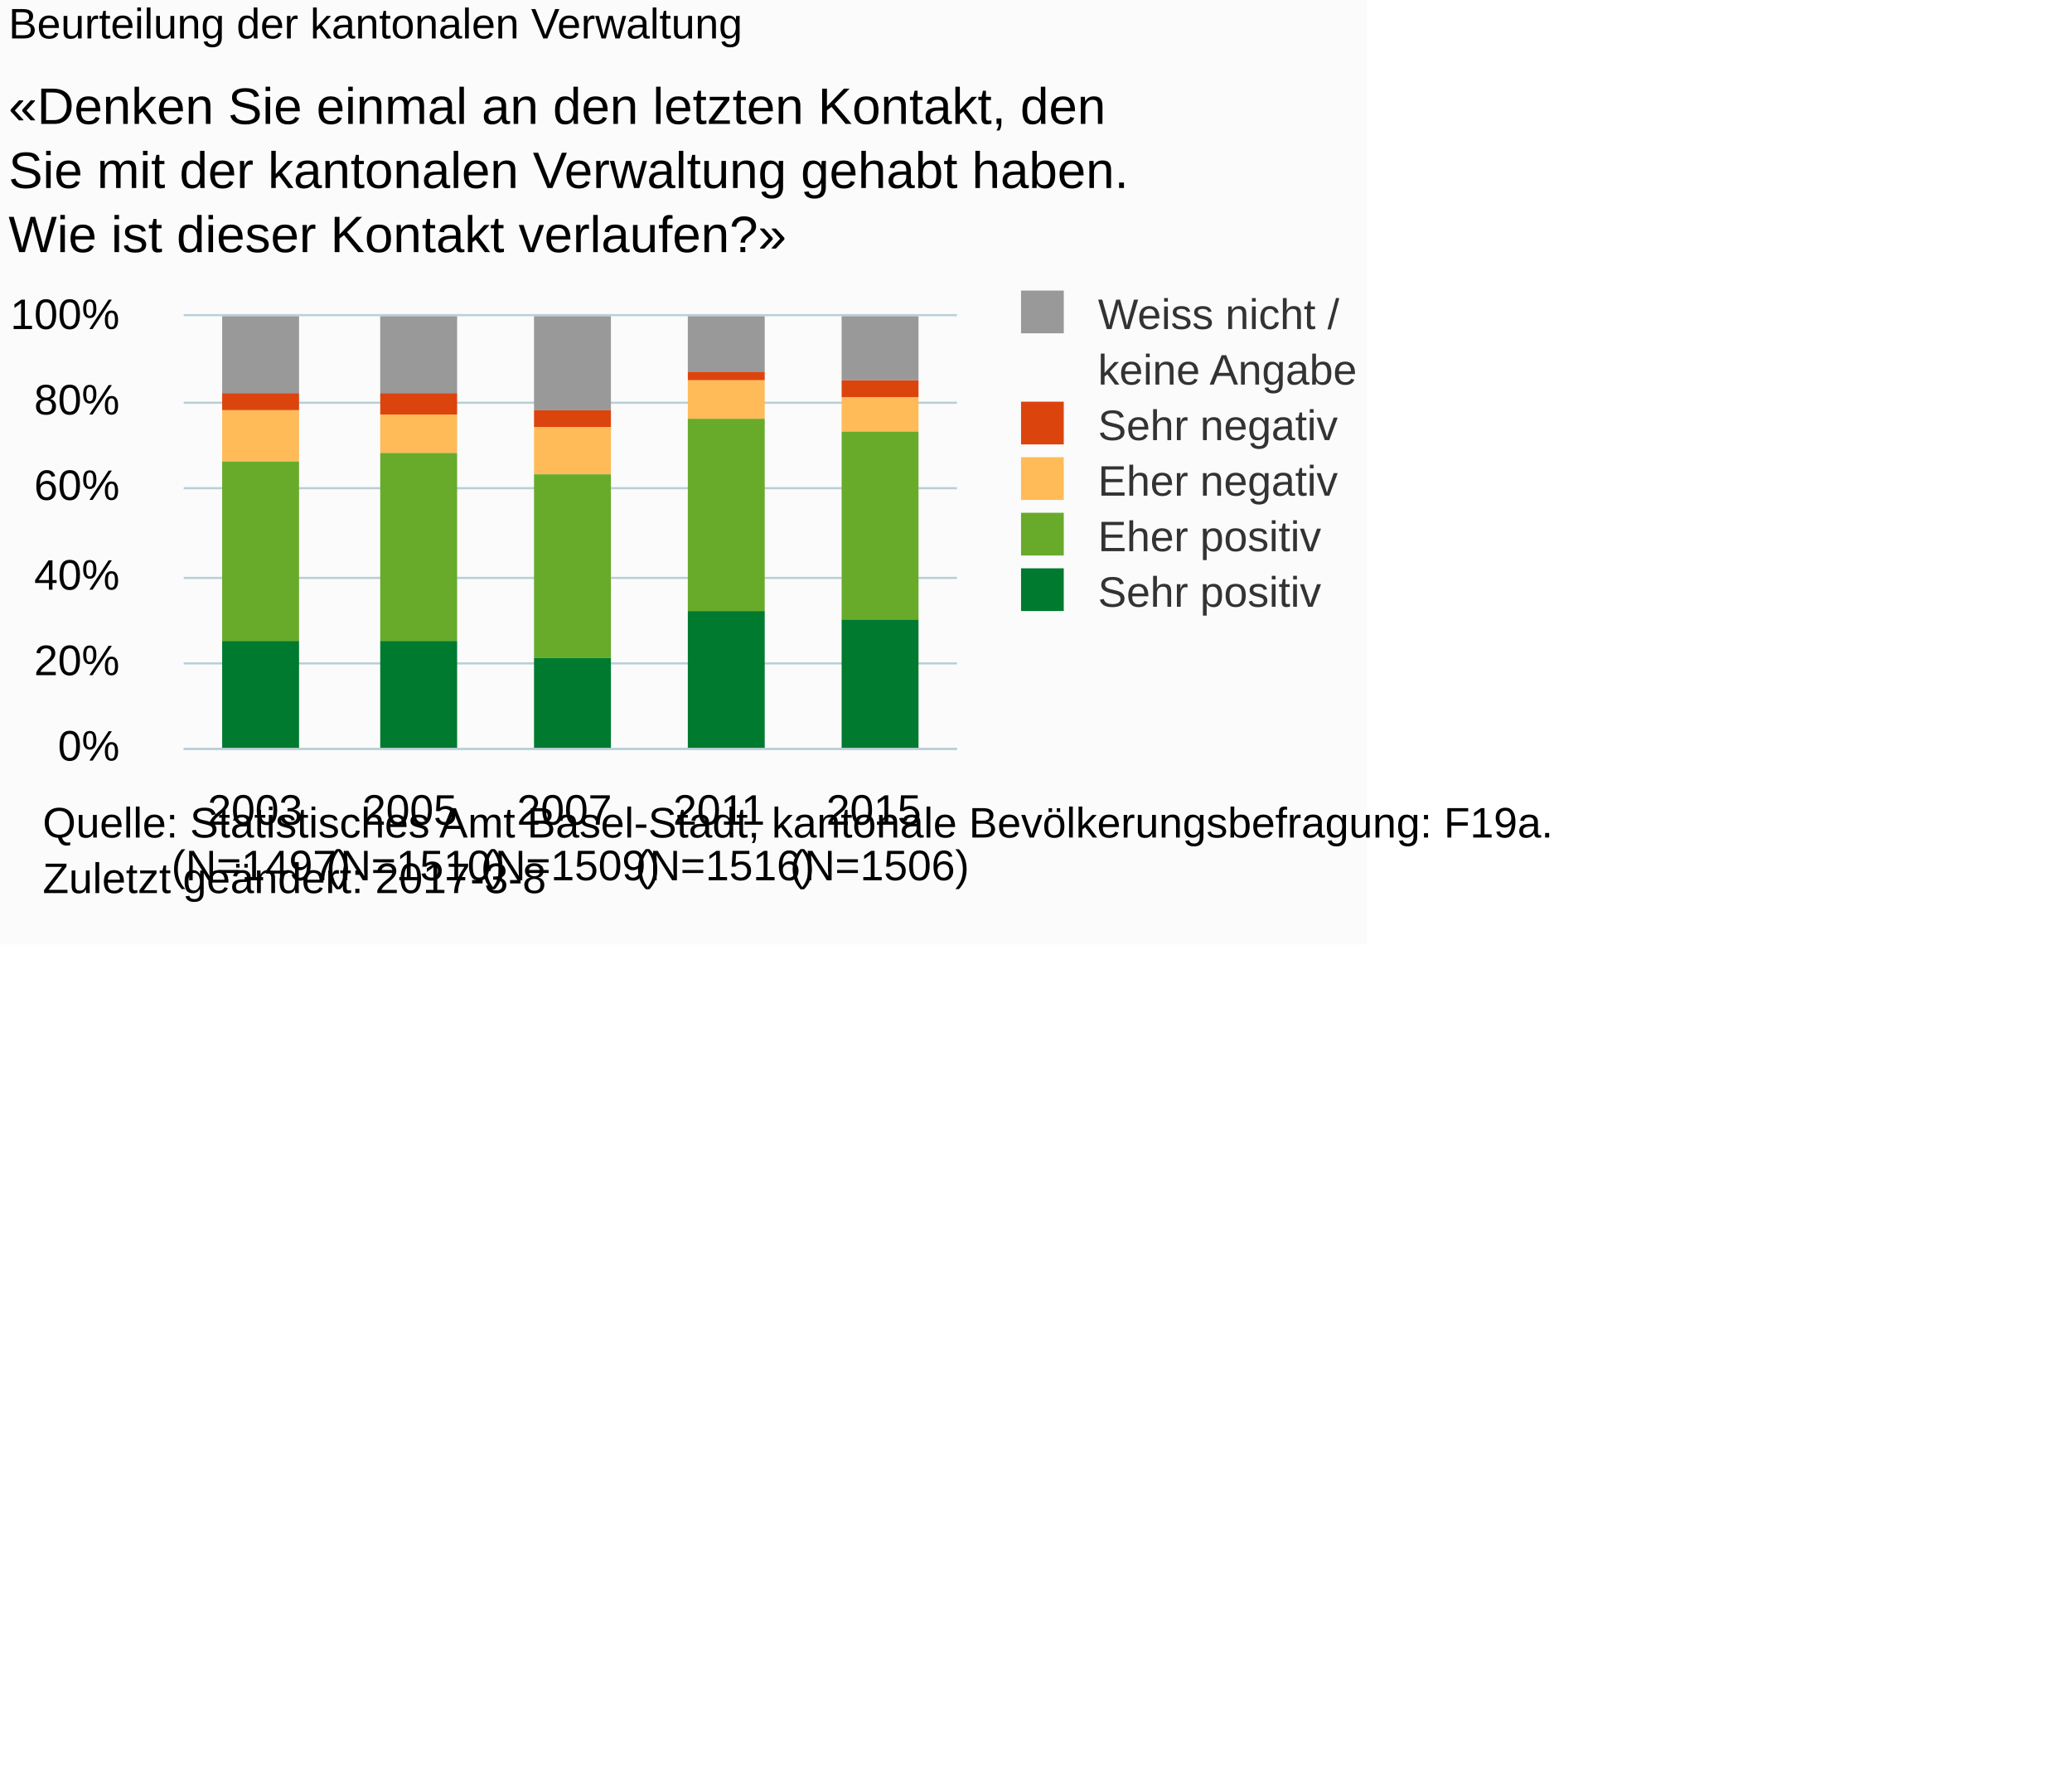
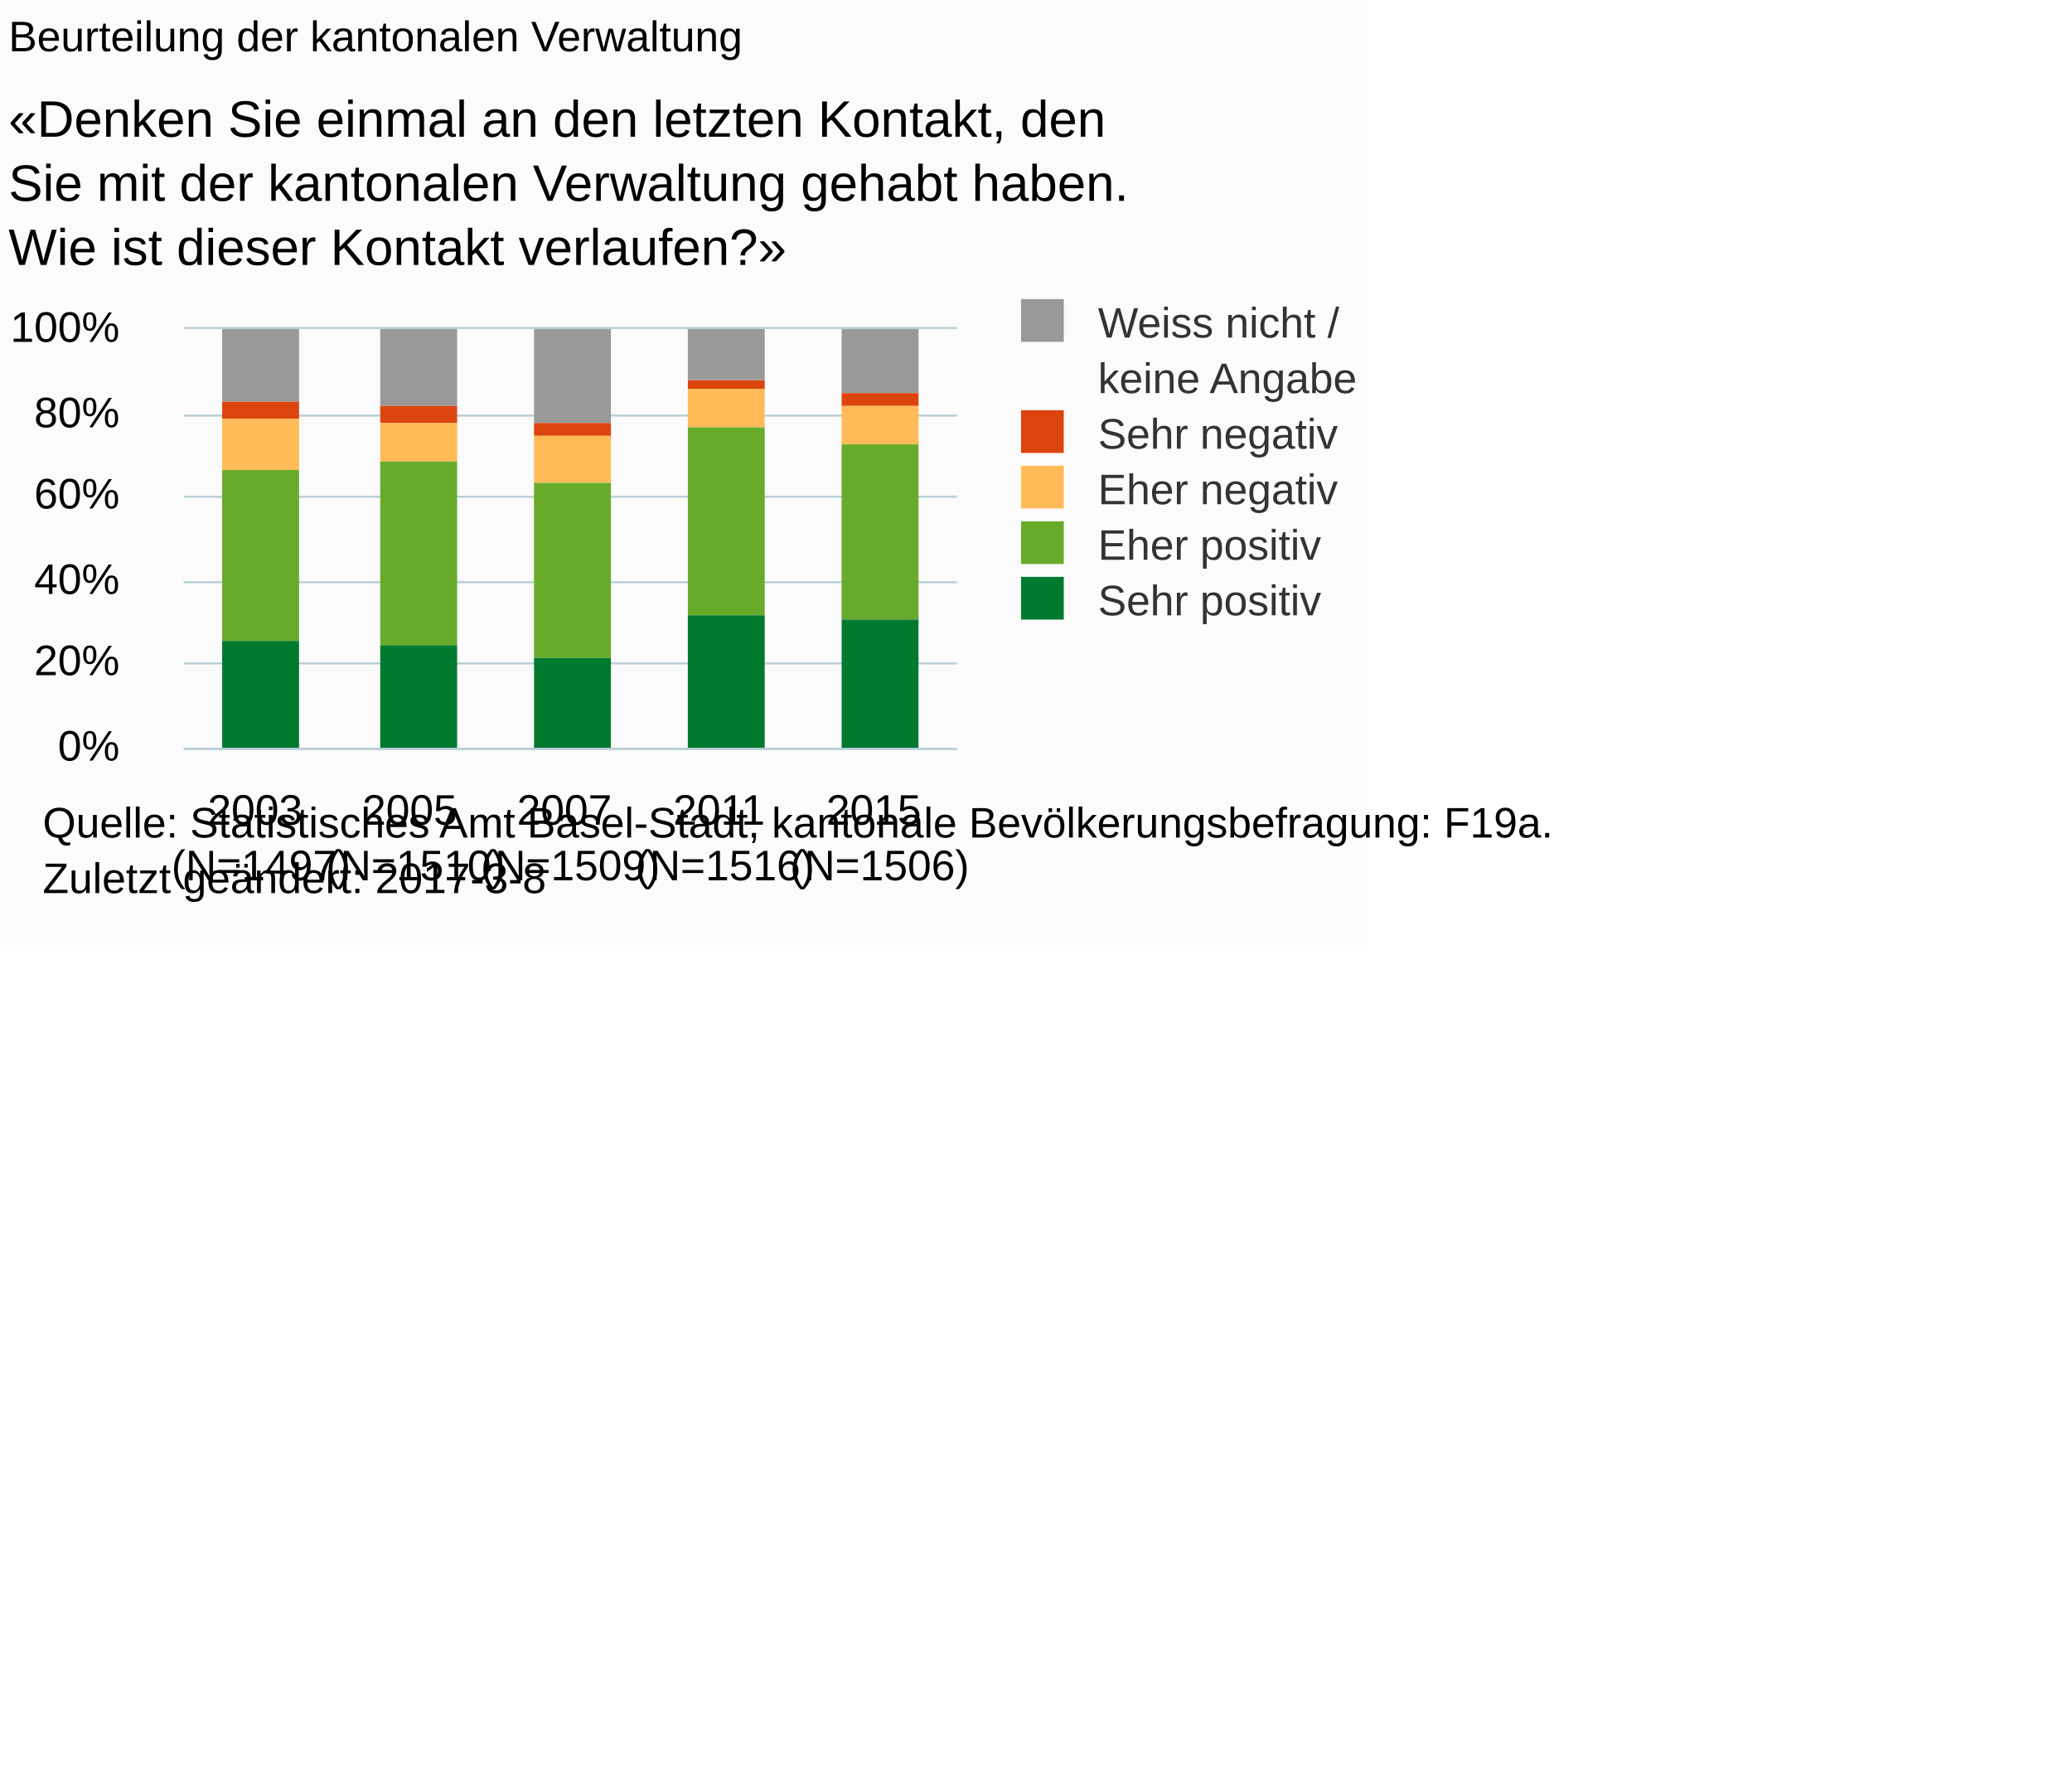
<svg xmlns="http://www.w3.org/2000/svg" version="1.1" class="highcharts-root" style="font-family:Arial;font-size:10px;" viewBox="0 0 485 415">
  <defs>
-     <clipPath id="highcharts-yst0x4p-6">
-       <rect x="0" y="0" width="181" height="101" fill="none" />
+     <clipPath id="highcharts-c3lz1bg-6">
+       <rect x="0" y="0" width="181" height="98" fill="none" />
    </clipPath>
-     <clipPath id="highcharts-yst0x4p-7">
-       <rect x="0" y="0" width="181" height="101" fill="none" />
+     <clipPath id="highcharts-c3lz1bg-7">
+       <rect x="0" y="0" width="181" height="98" fill="none" />
    </clipPath>
  </defs>
  <rect fill="#fbfbfb" class="highcharts-background" x="0" y="0" width="320" height="221" rx="0" ry="0" />
-   <rect fill="none" class="highcharts-plot-background" x="43" y="74" width="181" height="101" />
+   <rect fill="none" class="highcharts-plot-background" x="43" y="77" width="181" height="98" />
  <g class="highcharts-pane-group" data-z-index="0" />
  <g class="highcharts-grid highcharts-xaxis-grid " data-z-index="1">
-     <path fill="none" data-z-index="1" class="highcharts-grid-line" d="M 78.5 74 L 78.5 175" opacity="1" />
-     <path fill="none" data-z-index="1" class="highcharts-grid-line" d="M 114.5 74 L 114.5 175" opacity="1" />
-     <path fill="none" data-z-index="1" class="highcharts-grid-line" d="M 151.5 74 L 151.5 175" opacity="1" />
-     <path fill="none" data-z-index="1" class="highcharts-grid-line" d="M 187.5 74 L 187.5 175" opacity="1" />
-     <path fill="none" data-z-index="1" class="highcharts-grid-line" d="M 223.5 74 L 223.5 175" opacity="1" />
-     <path fill="none" data-z-index="1" class="highcharts-grid-line" d="M 42.5 74 L 42.5 175" opacity="1" />
+     <path fill="none" data-z-index="1" class="highcharts-grid-line" d="M 78.5 77 L 78.5 175" opacity="1" />
+     <path fill="none" data-z-index="1" class="highcharts-grid-line" d="M 114.5 77 L 114.5 175" opacity="1" />
+     <path fill="none" data-z-index="1" class="highcharts-grid-line" d="M 151.5 77 L 151.5 175" opacity="1" />
+     <path fill="none" data-z-index="1" class="highcharts-grid-line" d="M 187.5 77 L 187.5 175" opacity="1" />
+     <path fill="none" data-z-index="1" class="highcharts-grid-line" d="M 223.5 77 L 223.5 175" opacity="1" />
+     <path fill="none" data-z-index="1" class="highcharts-grid-line" d="M 42.5 77 L 42.5 175" opacity="1" />
  </g>
  <g class="highcharts-grid highcharts-yaxis-grid " data-z-index="1">
    <path fill="none" stroke="#B9CFD7" stroke-width="0.5" data-z-index="1" class="highcharts-grid-line" d="M 43 175.25 L 224 175.25" opacity="1" />
    <path fill="none" stroke="#B9CFD7" stroke-width="0.5" data-z-index="1" class="highcharts-grid-line" d="M 43 155.25 L 224 155.25" opacity="1" />
-     <path fill="none" stroke="#B9CFD7" stroke-width="0.5" data-z-index="1" class="highcharts-grid-line" d="M 43 135.25 L 224 135.25" opacity="1" />
-     <path fill="none" stroke="#B9CFD7" stroke-width="0.5" data-z-index="1" class="highcharts-grid-line" d="M 43 114.25 L 224 114.25" opacity="1" />
-     <path fill="none" stroke="#B9CFD7" stroke-width="0.5" data-z-index="1" class="highcharts-grid-line" d="M 43 94.25 L 224 94.25" opacity="1" />
-     <path fill="none" stroke="#B9CFD7" stroke-width="0.5" data-z-index="1" class="highcharts-grid-line" d="M 43 73.75 L 224 73.75" opacity="1" />
+     <path fill="none" stroke="#B9CFD7" stroke-width="0.5" data-z-index="1" class="highcharts-grid-line" d="M 43 136.25 L 224 136.25" opacity="1" />
+     <path fill="none" stroke="#B9CFD7" stroke-width="0.5" data-z-index="1" class="highcharts-grid-line" d="M 43 116.25 L 224 116.25" opacity="1" />
+     <path fill="none" stroke="#B9CFD7" stroke-width="0.5" data-z-index="1" class="highcharts-grid-line" d="M 43 97.25 L 224 97.25" opacity="1" />
+     <path fill="none" stroke="#B9CFD7" stroke-width="0.5" data-z-index="1" class="highcharts-grid-line" d="M 43 76.75 L 224 76.75" opacity="1" />
  </g>
-   <rect fill="none" class="highcharts-plot-border" data-z-index="1" x="43" y="74" width="181" height="101" />
+   <rect fill="none" class="highcharts-plot-border" data-z-index="1" x="43" y="77" width="181" height="98" />
  <g class="highcharts-axis highcharts-xaxis " data-z-index="2">
    <path fill="none" class="highcharts-axis-line" stroke="#B9CFD7" stroke-width="0.5" data-z-index="7" d="M 43 175.25 L 224 175.25" />
  </g>
  <g class="highcharts-axis highcharts-yaxis " data-z-index="2">
-     <path fill="none" class="highcharts-axis-line" data-z-index="7" d="M 43 74 L 43 175" />
+     <path fill="none" class="highcharts-axis-line" data-z-index="7" d="M 43 77 L 43 175" />
  </g>
  <g class="highcharts-series-group" data-z-index="3">
-     <g data-z-index="0.1" class="highcharts-series highcharts-series-0 highcharts-column-series " transform="translate(43,74) scale(1 1)" clip-path="url(#highcharts-yst0x4p-7)">
-       <rect x="9" y="0" width="18" height="18" fill="#999999" class="highcharts-point" />
+     <g data-z-index="0.1" class="highcharts-series highcharts-series-0 highcharts-column-series " transform="translate(43,77) scale(1 1)" clip-path="url(#highcharts-c3lz1bg-7)">
+       <rect x="9" y="0" width="18" height="17" fill="#999999" class="highcharts-point" />
      <rect x="46" y="0" width="18" height="18" fill="#999999" class="highcharts-point" />
      <rect x="82" y="0" width="18" height="22" fill="#999999" class="highcharts-point" />
-       <rect x="118" y="0" width="18" height="13" fill="#999999" class="highcharts-point" />
+       <rect x="118" y="0" width="18" height="12" fill="#999999" class="highcharts-point" />
      <rect x="154" y="0" width="18" height="15" fill="#999999" class="highcharts-point" />
    </g>
-     <g data-z-index="0.1" class="highcharts-markers highcharts-series-0 highcharts-column-series " transform="translate(43,74) scale(1 1)" clip-path="none" />
-     <g data-z-index="0.1" class="highcharts-series highcharts-series-1 highcharts-column-series " transform="translate(43,74) scale(1 1)" clip-path="url(#highcharts-yst0x4p-7)">
-       <rect x="9" y="18" width="18" height="4" fill="#dc440e" class="highcharts-point" />
-       <rect x="46" y="18" width="18" height="5" fill="#dc440e" class="highcharts-point" />
-       <rect x="82" y="22" width="18" height="4" fill="#dc440e" class="highcharts-point" />
-       <rect x="118" y="13" width="18" height="2" fill="#dc440e" class="highcharts-point" />
-       <rect x="154" y="15" width="18" height="4" fill="#dc440e" class="highcharts-point" />
+     <g data-z-index="0.1" class="highcharts-markers highcharts-series-0 highcharts-column-series " transform="translate(43,77) scale(1 1)" clip-path="none" />
+     <g data-z-index="0.1" class="highcharts-series highcharts-series-1 highcharts-column-series " transform="translate(43,77) scale(1 1)" clip-path="url(#highcharts-c3lz1bg-7)">
+       <rect x="9" y="17" width="18" height="4" fill="#dc440e" class="highcharts-point" />
+       <rect x="46" y="18" width="18" height="4" fill="#dc440e" class="highcharts-point" />
+       <rect x="82" y="22" width="18" height="3" fill="#dc440e" class="highcharts-point" />
+       <rect x="118" y="12" width="18" height="2" fill="#dc440e" class="highcharts-point" />
+       <rect x="154" y="15" width="18" height="3" fill="#dc440e" class="highcharts-point" />
    </g>
-     <g data-z-index="0.1" class="highcharts-markers highcharts-series-1 highcharts-column-series " transform="translate(43,74) scale(1 1)" clip-path="none" />
-     <g data-z-index="0.1" class="highcharts-series highcharts-series-2 highcharts-column-series " transform="translate(43,74) scale(1 1)" clip-path="url(#highcharts-yst0x4p-7)">
-       <rect x="9" y="22" width="18" height="12" fill="#ffbb58" class="highcharts-point" />
-       <rect x="46" y="23" width="18" height="9" fill="#ffbb58" class="highcharts-point" />
-       <rect x="82" y="26" width="18" height="11" fill="#ffbb58" class="highcharts-point" />
-       <rect x="118" y="15" width="18" height="9" fill="#ffbb58" class="highcharts-point" />
-       <rect x="154" y="19" width="18" height="8" fill="#ffbb58" class="highcharts-point" />
+     <g data-z-index="0.1" class="highcharts-markers highcharts-series-1 highcharts-column-series " transform="translate(43,77) scale(1 1)" clip-path="none" />
+     <g data-z-index="0.1" class="highcharts-series highcharts-series-2 highcharts-column-series " transform="translate(43,77) scale(1 1)" clip-path="url(#highcharts-c3lz1bg-7)">
+       <rect x="9" y="21" width="18" height="12" fill="#ffbb58" class="highcharts-point" />
+       <rect x="46" y="22" width="18" height="9" fill="#ffbb58" class="highcharts-point" />
+       <rect x="82" y="25" width="18" height="11" fill="#ffbb58" class="highcharts-point" />
+       <rect x="118" y="14" width="18" height="9" fill="#ffbb58" class="highcharts-point" />
+       <rect x="154" y="18" width="18" height="9" fill="#ffbb58" class="highcharts-point" />
    </g>
-     <g data-z-index="0.1" class="highcharts-markers highcharts-series-2 highcharts-column-series " transform="translate(43,74) scale(1 1)" clip-path="none" />
-     <g data-z-index="0.1" class="highcharts-series highcharts-series-3 highcharts-column-series " transform="translate(43,74) scale(1 1)" clip-path="url(#highcharts-yst0x4p-7)">
-       <rect x="9" y="34" width="18" height="42" fill="#68ab2b" class="highcharts-point" />
-       <rect x="46" y="32" width="18" height="44" fill="#68ab2b" class="highcharts-point" />
-       <rect x="82" y="37" width="18" height="43" fill="#68ab2b" class="highcharts-point" />
-       <rect x="118" y="24" width="18" height="45" fill="#68ab2b" class="highcharts-point" />
-       <rect x="154" y="27" width="18" height="44" fill="#68ab2b" class="highcharts-point" />
+     <g data-z-index="0.1" class="highcharts-markers highcharts-series-2 highcharts-column-series " transform="translate(43,77) scale(1 1)" clip-path="none" />
+     <g data-z-index="0.1" class="highcharts-series highcharts-series-3 highcharts-column-series " transform="translate(43,77) scale(1 1)" clip-path="url(#highcharts-c3lz1bg-7)">
+       <rect x="9" y="33" width="18" height="40" fill="#68ab2b" class="highcharts-point" />
+       <rect x="46" y="31" width="18" height="43" fill="#68ab2b" class="highcharts-point" />
+       <rect x="82" y="36" width="18" height="41" fill="#68ab2b" class="highcharts-point" />
+       <rect x="118" y="23" width="18" height="44" fill="#68ab2b" class="highcharts-point" />
+       <rect x="154" y="27" width="18" height="41" fill="#68ab2b" class="highcharts-point" />
    </g>
-     <g data-z-index="0.1" class="highcharts-markers highcharts-series-3 highcharts-column-series " transform="translate(43,74) scale(1 1)" clip-path="none" />
-     <g data-z-index="0.1" class="highcharts-series highcharts-series-4 highcharts-column-series " transform="translate(43,74) scale(1 1)" clip-path="url(#highcharts-yst0x4p-7)">
-       <rect x="9" y="76" width="18" height="26" fill="#007a2f" class="highcharts-point" />
-       <rect x="46" y="76" width="18" height="26" fill="#007a2f" class="highcharts-point" />
-       <rect x="82" y="80" width="18" height="22" fill="#007a2f" class="highcharts-point" />
-       <rect x="118" y="69" width="18" height="33" fill="#007a2f" class="highcharts-point" />
-       <rect x="154" y="71" width="18" height="31" fill="#007a2f" class="highcharts-point" />
+     <g data-z-index="0.1" class="highcharts-markers highcharts-series-3 highcharts-column-series " transform="translate(43,77) scale(1 1)" clip-path="none" />
+     <g data-z-index="0.1" class="highcharts-series highcharts-series-4 highcharts-column-series " transform="translate(43,77) scale(1 1)" clip-path="url(#highcharts-c3lz1bg-7)">
+       <rect x="9" y="73" width="18" height="26" fill="#007a2f" class="highcharts-point" />
+       <rect x="46" y="74" width="18" height="25" fill="#007a2f" class="highcharts-point" />
+       <rect x="82" y="77" width="18" height="22" fill="#007a2f" class="highcharts-point" />
+       <rect x="118" y="67" width="18" height="32" fill="#007a2f" class="highcharts-point" />
+       <rect x="154" y="68" width="18" height="31" fill="#007a2f" class="highcharts-point" />
    </g>
-     <g data-z-index="0.1" class="highcharts-markers highcharts-series-4 highcharts-column-series " transform="translate(43,74) scale(1 1)" clip-path="none" />
+     <g data-z-index="0.1" class="highcharts-markers highcharts-series-4 highcharts-column-series " transform="translate(43,77) scale(1 1)" clip-path="none" />
  </g>
-   <text x="2" text-anchor="start" class="highcharts-title" data-z-index="4" style="color:#000000;font-size:10px;font-weight:normal;fill:#000000;" y="9">
+   <text x="2" text-anchor="start" class="highcharts-title" data-z-index="4" style="color:#000000;font-size:10px;font-weight:normal;fill:#000000;" y="12">
    <tspan>Beurteilung der kantonalen Verwaltung</tspan>
  </text>
-   <text x="2" text-anchor="start" class="highcharts-subtitle" data-z-index="4" style="color:#000000;font-size:12px;fill:#000000;" y="29">
+   <text x="2" text-anchor="start" class="highcharts-subtitle" data-z-index="4" style="color:#000000;font-size:12px;fill:#000000;" y="32">
    <tspan>«Denken Sie einmal an den letzten Kontakt, den</tspan>
    <tspan dy="15" x="2">Sie mit der kantonalen Verwaltung gehabt haben.</tspan>
    <tspan dy="15" x="2">Wie ist dieser Kontakt verlaufen?»</tspan>
  </text>
-   <g class="highcharts-legend" data-z-index="7" transform="translate(236,69)">
+   <g class="highcharts-legend" data-z-index="7" transform="translate(236,71)">
    <rect fill="none" class="highcharts-legend-box" rx="0" ry="0" x="0" y="0" width="82" height="73" visibility="visible" />
    <g data-z-index="1">
      <g>
        <g class="highcharts-legend-item highcharts-column-series highcharts-color-undefined highcharts-series-0" data-z-index="1" transform="translate(0,-5)">
          <text x="21" style="color:#333333;font-size:10px;font-weight:normal;cursor:pointer;font-family:Arial;fill:#333333;" text-anchor="start" data-z-index="2" y="13">
            <tspan>Weiss nicht /</tspan>
            <tspan x="21" dy="13">keine Angabe</tspan>
          </text>
          <rect x="3" y="4" width="10" height="10" fill="#999999" class="highcharts-point" data-z-index="3" />
        </g>
        <g class="highcharts-legend-item highcharts-column-series highcharts-color-undefined highcharts-series-1" data-z-index="1" transform="translate(0,21)">
          <text x="21" y="13" style="color:#333333;font-size:10px;font-weight:normal;cursor:pointer;font-family:Arial;fill:#333333;" text-anchor="start" data-z-index="2">
            <tspan>Sehr negativ</tspan>
          </text>
          <rect x="3" y="4" width="10" height="10" fill="#dc440e" class="highcharts-point" data-z-index="3" />
        </g>
        <g class="highcharts-legend-item highcharts-column-series highcharts-color-undefined highcharts-series-2" data-z-index="1" transform="translate(0,34)">
          <text x="21" y="13" style="color:#333333;font-size:10px;font-weight:normal;cursor:pointer;font-family:Arial;fill:#333333;" text-anchor="start" data-z-index="2">
            <tspan>Eher negativ</tspan>
          </text>
          <rect x="3" y="4" width="10" height="10" fill="#ffbb58" class="highcharts-point" data-z-index="3" />
        </g>
        <g class="highcharts-legend-item highcharts-column-series highcharts-color-undefined highcharts-series-3" data-z-index="1" transform="translate(0,47)">
          <text x="21" y="13" style="color:#333333;font-size:10px;font-weight:normal;cursor:pointer;font-family:Arial;fill:#333333;" text-anchor="start" data-z-index="2">
            <tspan>Eher positiv</tspan>
          </text>
          <rect x="3" y="4" width="10" height="10" fill="#68ab2b" class="highcharts-point" data-z-index="3" />
        </g>
        <g class="highcharts-legend-item highcharts-column-series highcharts-color-undefined highcharts-series-4" data-z-index="1" transform="translate(0,60)">
          <text x="21" y="13" style="color:#333333;font-size:10px;font-weight:normal;cursor:pointer;font-family:Arial;fill:#333333;" text-anchor="start" data-z-index="2">
            <tspan>Sehr positiv</tspan>
          </text>
          <rect x="3" y="4" width="10" height="10" fill="#007a2f" class="highcharts-point" data-z-index="3" />
        </g>
      </g>
    </g>
  </g>
  <g class="highcharts-axis-labels highcharts-xaxis-labels " data-z-index="7">
    <text x="61.1" style="color:#000000;cursor:default;font-size:10px;white-space:nowrap;fill:#000000;" text-anchor="middle" transform="translate(0,0)" y="193" opacity="1">
      <tspan>2003</tspan>
      <tspan x="61.1" dy="13">(N=1497)</tspan>
    </text>
    <text x="97.3" style="color:#000000;cursor:default;font-size:10px;white-space:nowrap;fill:#000000;" text-anchor="middle" transform="translate(0,0)" y="193" opacity="1">
      <tspan>2005</tspan>
      <tspan x="97.3" dy="13">(N=1510)</tspan>
    </text>
    <text x="133.5" style="color:#000000;cursor:default;font-size:10px;white-space:nowrap;fill:#000000;" text-anchor="middle" transform="translate(0,0)" y="193" opacity="1">
      <tspan>2007</tspan>
      <tspan x="133.5" dy="13">(N=1509)</tspan>
    </text>
    <text x="169.7" style="color:#000000;cursor:default;font-size:10px;white-space:nowrap;fill:#000000;" text-anchor="middle" transform="translate(0,0)" y="193" opacity="1">
      <tspan>2011</tspan>
      <tspan x="169.7" dy="13">(N=1516)</tspan>
    </text>
    <text x="205.9" style="color:#000000;cursor:default;font-size:10px;white-space:nowrap;fill:#000000;" text-anchor="middle" transform="translate(0,0)" y="193" opacity="1">
      <tspan>2015</tspan>
      <tspan x="205.9" dy="13">(N=1506)</tspan>
    </text>
  </g>
  <g class="highcharts-axis-labels highcharts-yaxis-labels " data-z-index="7">
    <text x="28" style="color:#000000;cursor:default;font-size:10px;fill:#000000;" text-anchor="end" transform="translate(0,0)" y="178" opacity="1">0%</text>
    <text x="28" style="color:#000000;cursor:default;font-size:10px;fill:#000000;" text-anchor="end" transform="translate(0,0)" y="158" opacity="1">20%</text>
-     <text x="28" style="color:#000000;cursor:default;font-size:10px;fill:#000000;" text-anchor="end" transform="translate(0,0)" y="138" opacity="1">40%</text>
-     <text x="28" style="color:#000000;cursor:default;font-size:10px;fill:#000000;" text-anchor="end" transform="translate(0,0)" y="117" opacity="1">60%</text>
-     <text x="28" style="color:#000000;cursor:default;font-size:10px;fill:#000000;" text-anchor="end" transform="translate(0,0)" y="97" opacity="1">80%</text>
-     <text x="28" style="color:#000000;cursor:default;font-size:10px;fill:#000000;" text-anchor="end" transform="translate(0,0)" y="77" opacity="1">100%</text>
+     <text x="28" style="color:#000000;cursor:default;font-size:10px;fill:#000000;" text-anchor="end" transform="translate(0,0)" y="139" opacity="1">40%</text>
+     <text x="28" style="color:#000000;cursor:default;font-size:10px;fill:#000000;" text-anchor="end" transform="translate(0,0)" y="119" opacity="1">60%</text>
+     <text x="28" style="color:#000000;cursor:default;font-size:10px;fill:#000000;" text-anchor="end" transform="translate(0,0)" y="100" opacity="1">80%</text>
+     <text x="28" style="color:#000000;cursor:default;font-size:10px;fill:#000000;" text-anchor="end" transform="translate(0,0)" y="80" opacity="1">100%</text>
  </g>
  <text x="10" class="highcharts-credits" text-anchor="start" data-z-index="8" style="cursor:default;color:#000000;font-size:10px;fill:#000000;" y="196">
    <tspan>Quelle: Statistisches Amt Basel-Stadt, kantonale Bevölkerungsbefragung: F19a.</tspan>
    <tspan x="10" dy="13">Zuletzt geändert: 2017-3-8</tspan>
  </text>
</svg>
